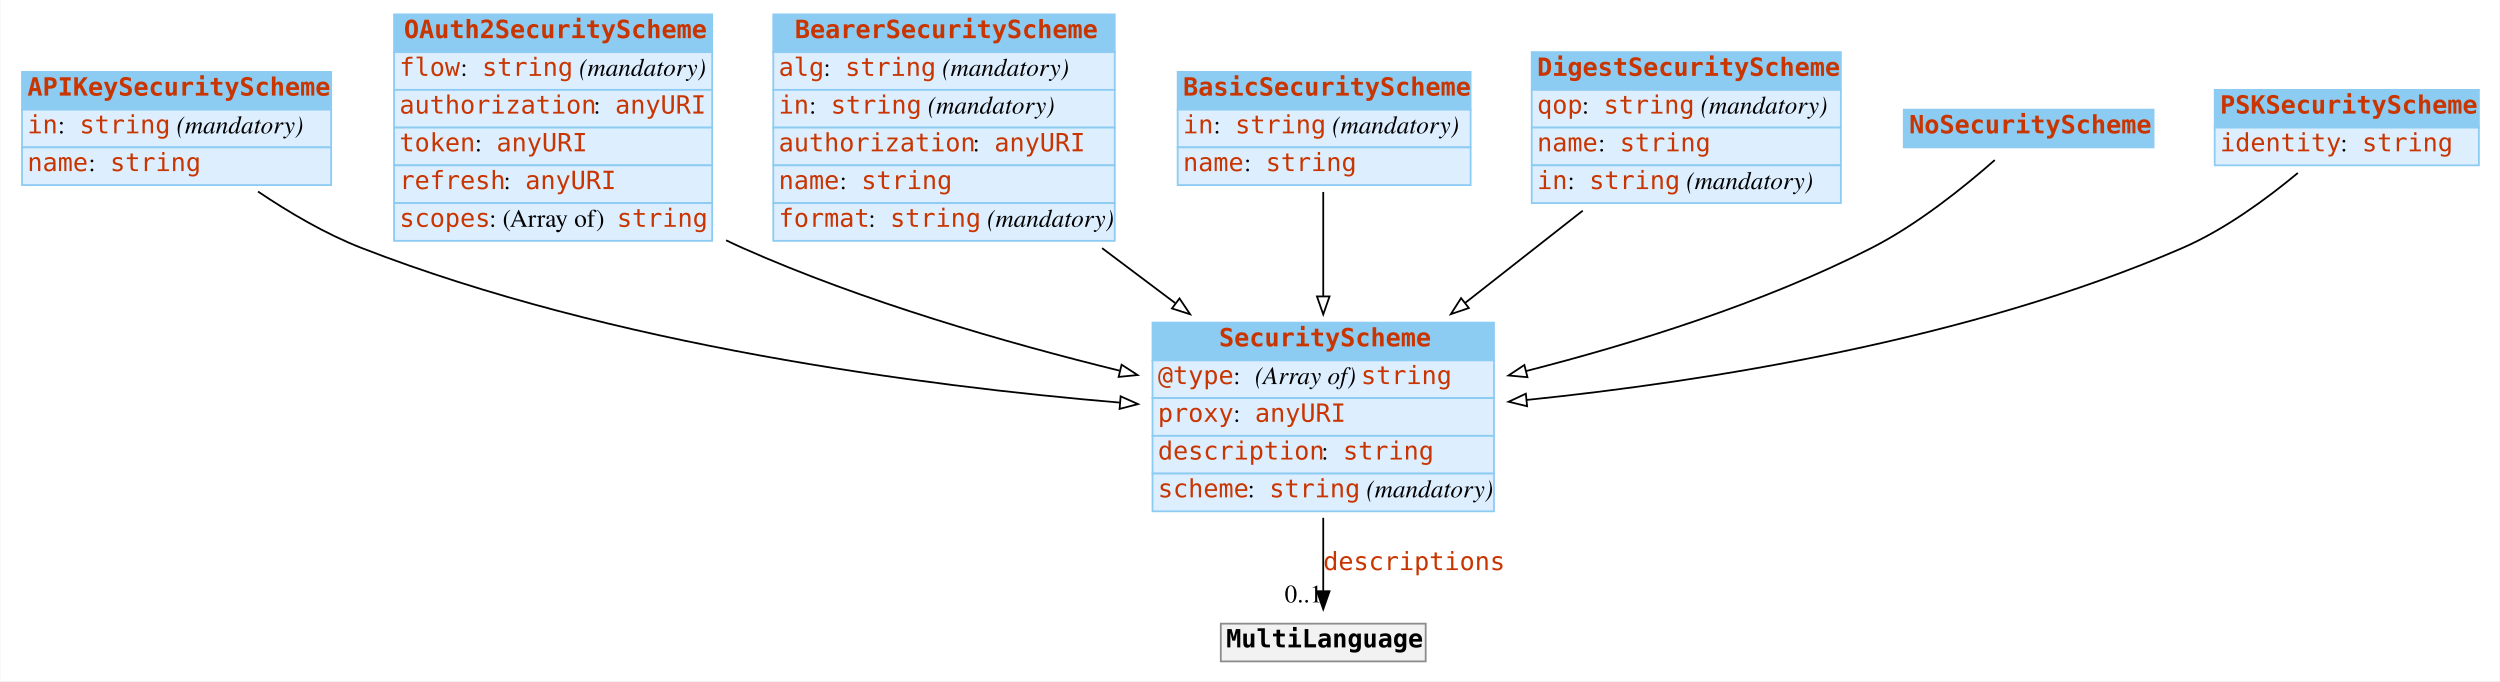
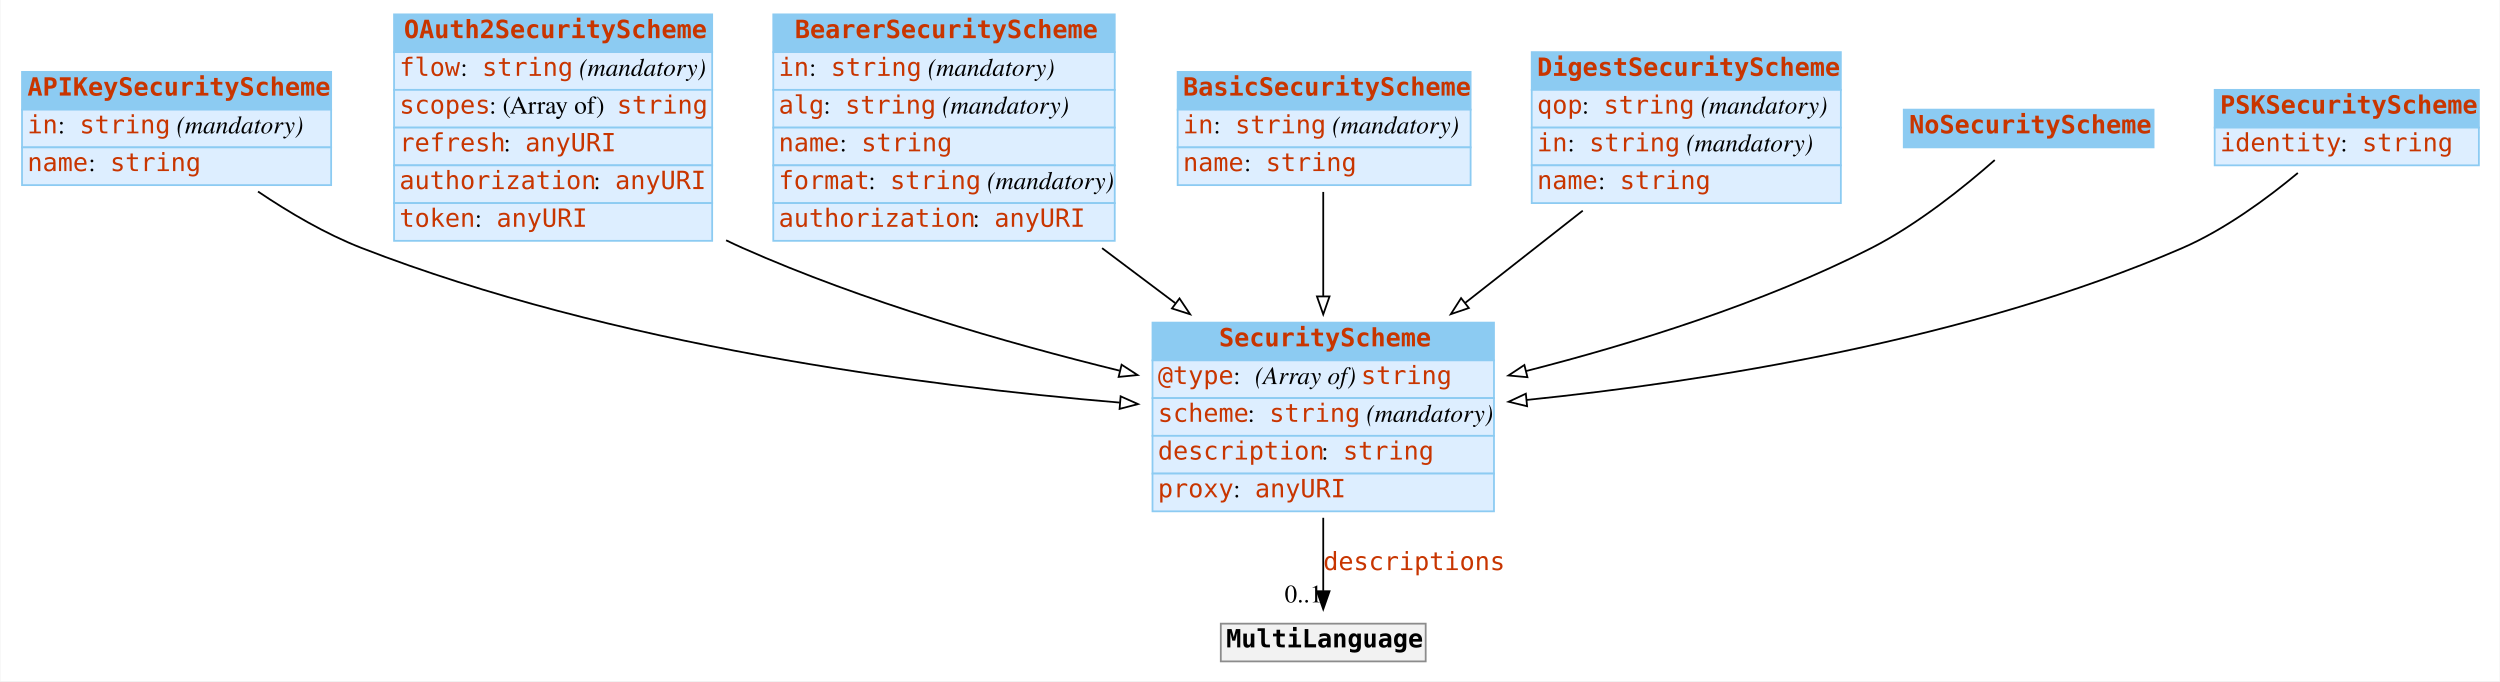
<svg xmlns="http://www.w3.org/2000/svg" width="1391pt" height="379pt" viewBox="0.00 0.00 1390.50 379.00">
  <g id="graph0" class="graph" transform="scale(1 1) rotate(0) translate(4 375)">
    <polygon fill="white" stroke="none" points="-4,4 -4,-375 1386.5,-375 1386.5,4 -4,4" />
    <g id="node1" class="node">
      <polygon fill="#8ccbf2" stroke="none" points="8,-314 8,-335 180,-335 180,-314 8,-314" />
      <polygon fill="none" stroke="#8ccbf2" points="8,-314 8,-335 180,-335 180,-314 8,-314" />
      <text text-anchor="start" x="11" y="-321.8" font-family="mono" font-weight="bold" font-size="14.00" fill="#c83500">APIKeySecurityScheme</text>
      <polygon fill="#ddeeff" stroke="none" points="8,-293 8,-314 180,-314 180,-293 8,-293" />
      <polygon fill="none" stroke="#8ccbf2" points="8,-293 8,-314 180,-314 180,-293 8,-293" />
      <text text-anchor="start" x="11" y="-300.8" font-family="mono" font-size="14.00" fill="#c83500">in</text>
      <text text-anchor="start" x="28" y="-300.8" font-family="Times,serif" font-size="14.00"> : </text>
      <text text-anchor="start" x="40" y="-300.8" font-family="mono" font-size="14.00" fill="#c83500">string</text>
      <text text-anchor="start" x="90" y="-300.8" font-family="Times,serif" font-size="14.00"> </text>
      <text text-anchor="start" x="94" y="-300.8" font-family="Times,serif" font-style="italic" font-size="14.00">(mandatory)</text>
      <polygon fill="#ddeeff" stroke="none" points="8,-272 8,-293 180,-293 180,-272 8,-272" />
      <polygon fill="none" stroke="#8ccbf2" points="8,-272 8,-293 180,-293 180,-272 8,-272" />
      <text text-anchor="start" x="11" y="-279.8" font-family="mono" font-size="14.00" fill="#c83500">name</text>
      <text text-anchor="start" x="45" y="-279.8" font-family="Times,serif" font-size="14.00"> : </text>
      <text text-anchor="start" x="57" y="-279.8" font-family="mono" font-size="14.00" fill="#c83500">string</text>
    </g>
    <g id="node3" class="node">
      <polygon fill="#8ccbf2" stroke="none" points="637,-174.5 637,-195.5 827,-195.5 827,-174.5 637,-174.5" />
      <polygon fill="none" stroke="#8ccbf2" points="637,-174.5 637,-195.5 827,-195.5 827,-174.5 637,-174.5" />
      <text text-anchor="start" x="674" y="-182.3" font-family="mono" font-weight="bold" font-size="14.00" fill="#c83500">SecurityScheme</text>
      <polygon fill="#ddeeff" stroke="none" points="637,-153.5 637,-174.5 827,-174.5 827,-153.5 637,-153.5" />
      <polygon fill="none" stroke="#8ccbf2" points="637,-153.5 637,-174.5 827,-174.5 827,-153.5 637,-153.5" />
      <text text-anchor="start" x="640" y="-161.3" font-family="mono" font-size="14.00" fill="#c83500">@type</text>
      <text text-anchor="start" x="682" y="-161.3" font-family="Times,serif" font-size="14.00"> : </text>
      <text text-anchor="start" x="694" y="-161.3" font-family="Times,serif" font-style="italic" font-size="14.00">(Array of) </text>
      <text text-anchor="start" x="753" y="-161.3" font-family="mono" font-size="14.00" fill="#c83500">string</text>
      <polygon fill="#ddeeff" stroke="none" points="637,-132.5 637,-153.5 827,-153.5 827,-132.5 637,-132.5" />
      <polygon fill="none" stroke="#8ccbf2" points="637,-132.5 637,-153.5 827,-153.5 827,-132.5 637,-132.5" />
-       <text text-anchor="start" x="640" y="-140.3" font-family="mono" font-size="14.00" fill="#c83500">proxy</text>
-       <text text-anchor="start" x="682" y="-140.3" font-family="Times,serif" font-size="14.00"> : </text>
-       <text text-anchor="start" x="694" y="-140.3" font-family="mono" font-size="14.00" fill="#c83500">anyURI</text>
+       <text text-anchor="start" x="640" y="-140.3" font-family="mono" font-size="14.00" fill="#c83500">scheme</text>
+       <text text-anchor="start" x="690" y="-140.3" font-family="Times,serif" font-size="14.00"> : </text>
+       <text text-anchor="start" x="702" y="-140.3" font-family="mono" font-size="14.00" fill="#c83500">string</text>
+       <text text-anchor="start" x="752" y="-140.3" font-family="Times,serif" font-size="14.00"> </text>
+       <text text-anchor="start" x="756" y="-140.3" font-family="Times,serif" font-style="italic" font-size="14.00">(mandatory)</text>
      <polygon fill="#ddeeff" stroke="none" points="637,-111.5 637,-132.5 827,-132.5 827,-111.5 637,-111.5" />
      <polygon fill="none" stroke="#8ccbf2" points="637,-111.5 637,-132.5 827,-132.5 827,-111.5 637,-111.5" />
      <text text-anchor="start" x="640" y="-119.3" font-family="mono" font-size="14.00" fill="#c83500">description</text>
      <text text-anchor="start" x="731" y="-119.3" font-family="Times,serif" font-size="14.00"> : </text>
      <text text-anchor="start" x="743" y="-119.3" font-family="mono" font-size="14.00" fill="#c83500">string</text>
      <polygon fill="#ddeeff" stroke="none" points="637,-90.5 637,-111.5 827,-111.5 827,-90.5 637,-90.5" />
      <polygon fill="none" stroke="#8ccbf2" points="637,-90.5 637,-111.5 827,-111.5 827,-90.5 637,-90.5" />
-       <text text-anchor="start" x="640" y="-98.3" font-family="mono" font-size="14.00" fill="#c83500">scheme</text>
-       <text text-anchor="start" x="690" y="-98.3" font-family="Times,serif" font-size="14.00"> : </text>
-       <text text-anchor="start" x="702" y="-98.3" font-family="mono" font-size="14.00" fill="#c83500">string</text>
-       <text text-anchor="start" x="752" y="-98.3" font-family="Times,serif" font-size="14.00"> </text>
-       <text text-anchor="start" x="756" y="-98.3" font-family="Times,serif" font-style="italic" font-size="14.00">(mandatory)</text>
+       <text text-anchor="start" x="640" y="-98.3" font-family="mono" font-size="14.00" fill="#c83500">proxy</text>
+       <text text-anchor="start" x="682" y="-98.3" font-family="Times,serif" font-size="14.00"> : </text>
+       <text text-anchor="start" x="694" y="-98.3" font-family="mono" font-size="14.00" fill="#c83500">anyURI</text>
    </g>
    <g id="edge2" class="edge">
      <path fill="none" stroke="black" d="M139.308,-268.428C156.555,-256.797 176.906,-244.806 197,-237 336.2,-182.924 508.01,-160.352 618.754,-151.002" />
      <polygon fill="white" stroke="black" points="619.265,-154.472 628.944,-150.165 618.691,-147.496 619.265,-154.472" />
    </g>
    <g id="node2" class="node">
      <polygon fill="#8ccbf2" stroke="none" points="215,-346 215,-367 392,-367 392,-346 215,-346" />
      <polygon fill="none" stroke="#8ccbf2" points="215,-346 215,-367 392,-367 392,-346 215,-346" />
      <text text-anchor="start" x="220.5" y="-353.8" font-family="mono" font-weight="bold" font-size="14.00" fill="#c83500">OAuth2SecurityScheme</text>
      <polygon fill="#ddeeff" stroke="none" points="215,-325 215,-346 392,-346 392,-325 215,-325" />
      <polygon fill="none" stroke="#8ccbf2" points="215,-325 215,-346 392,-346 392,-325 215,-325" />
      <text text-anchor="start" x="218" y="-332.8" font-family="mono" font-size="14.00" fill="#c83500">flow</text>
      <text text-anchor="start" x="252" y="-332.8" font-family="Times,serif" font-size="14.00"> : </text>
      <text text-anchor="start" x="264" y="-332.8" font-family="mono" font-size="14.00" fill="#c83500">string</text>
      <text text-anchor="start" x="314" y="-332.8" font-family="Times,serif" font-size="14.00"> </text>
      <text text-anchor="start" x="318" y="-332.8" font-family="Times,serif" font-style="italic" font-size="14.00">(mandatory)</text>
      <polygon fill="#ddeeff" stroke="none" points="215,-304 215,-325 392,-325 392,-304 215,-304" />
      <polygon fill="none" stroke="#8ccbf2" points="215,-304 215,-325 392,-325 392,-304 215,-304" />
-       <text text-anchor="start" x="218" y="-311.8" font-family="mono" font-size="14.00" fill="#c83500">authorization</text>
-       <text text-anchor="start" x="326" y="-311.8" font-family="Times,serif" font-size="14.00"> : </text>
-       <text text-anchor="start" x="338" y="-311.8" font-family="mono" font-size="14.00" fill="#c83500">anyURI</text>
+       <text text-anchor="start" x="218" y="-311.8" font-family="mono" font-size="14.00" fill="#c83500">scopes</text>
+       <text text-anchor="start" x="268" y="-311.8" font-family="Times,serif" font-size="14.00"> : (Array of) </text>
+       <text text-anchor="start" x="339" y="-311.8" font-family="mono" font-size="14.00" fill="#c83500">string</text>
      <polygon fill="#ddeeff" stroke="none" points="215,-283 215,-304 392,-304 392,-283 215,-283" />
      <polygon fill="none" stroke="#8ccbf2" points="215,-283 215,-304 392,-304 392,-283 215,-283" />
-       <text text-anchor="start" x="218" y="-290.8" font-family="mono" font-size="14.00" fill="#c83500">token</text>
-       <text text-anchor="start" x="260" y="-290.8" font-family="Times,serif" font-size="14.00"> : </text>
-       <text text-anchor="start" x="272" y="-290.8" font-family="mono" font-size="14.00" fill="#c83500">anyURI</text>
+       <text text-anchor="start" x="218" y="-290.8" font-family="mono" font-size="14.00" fill="#c83500">refresh</text>
+       <text text-anchor="start" x="276" y="-290.8" font-family="Times,serif" font-size="14.00"> : </text>
+       <text text-anchor="start" x="288" y="-290.8" font-family="mono" font-size="14.00" fill="#c83500">anyURI</text>
      <polygon fill="#ddeeff" stroke="none" points="215,-262 215,-283 392,-283 392,-262 215,-262" />
      <polygon fill="none" stroke="#8ccbf2" points="215,-262 215,-283 392,-283 392,-262 215,-262" />
-       <text text-anchor="start" x="218" y="-269.8" font-family="mono" font-size="14.00" fill="#c83500">refresh</text>
-       <text text-anchor="start" x="276" y="-269.8" font-family="Times,serif" font-size="14.00"> : </text>
-       <text text-anchor="start" x="288" y="-269.8" font-family="mono" font-size="14.00" fill="#c83500">anyURI</text>
+       <text text-anchor="start" x="218" y="-269.8" font-family="mono" font-size="14.00" fill="#c83500">authorization</text>
+       <text text-anchor="start" x="326" y="-269.8" font-family="Times,serif" font-size="14.00"> : </text>
+       <text text-anchor="start" x="338" y="-269.8" font-family="mono" font-size="14.00" fill="#c83500">anyURI</text>
      <polygon fill="#ddeeff" stroke="none" points="215,-241 215,-262 392,-262 392,-241 215,-241" />
      <polygon fill="none" stroke="#8ccbf2" points="215,-241 215,-262 392,-262 392,-241 215,-241" />
-       <text text-anchor="start" x="218" y="-248.8" font-family="mono" font-size="14.00" fill="#c83500">scopes</text>
-       <text text-anchor="start" x="268" y="-248.8" font-family="Times,serif" font-size="14.00"> : (Array of) </text>
-       <text text-anchor="start" x="339" y="-248.8" font-family="mono" font-size="14.00" fill="#c83500">string</text>
+       <text text-anchor="start" x="218" y="-248.8" font-family="mono" font-size="14.00" fill="#c83500">token</text>
+       <text text-anchor="start" x="260" y="-248.8" font-family="Times,serif" font-size="14.00"> : </text>
+       <text text-anchor="start" x="272" y="-248.8" font-family="mono" font-size="14.00" fill="#c83500">anyURI</text>
    </g>
    <g id="edge6" class="edge">
      <path fill="none" stroke="black" d="M399.75,-241.307C402.841,-239.804 405.929,-238.364 409,-237 476.176,-207.169 555.478,-184.294 618.694,-168.755" />
      <polygon fill="white" stroke="black" points="619.806,-172.086 628.697,-166.324 618.153,-165.284 619.806,-172.086" />
    </g>
    <g id="node9" class="node">
      <polygon fill="#f2f2f2" stroke="none" points="675,-7 675,-28 789,-28 789,-7 675,-7" />
      <polygon fill="none" stroke="#8c8c8c" points="675,-7 675,-28 789,-28 789,-7 675,-7" />
      <text text-anchor="start" x="678" y="-14.8" font-family="mono" font-weight="bold" font-size="14.00">MultiLanguage</text>
    </g>
    <g id="edge1" class="edge">
      <path fill="none" stroke="black" d="M732,-86.892C732,-72.775 732,-58.225 732,-46.234" />
      <polygon fill="black" stroke="black" points="735.5,-46.026 732,-36.026 728.5,-46.026 735.5,-46.026" />
      <text text-anchor="start" x="732" y="-57.8" font-family="mono" font-size="14.00" fill="#c83500">descriptions</text>
      <text text-anchor="middle" x="721" y="-39.826" font-family="Times,serif" font-size="14.00">0..1</text>
    </g>
    <g id="node4" class="node">
      <polygon fill="#8ccbf2" stroke="none" points="426,-346 426,-367 616,-367 616,-346 426,-346" />
      <polygon fill="none" stroke="#8ccbf2" points="426,-346 426,-367 616,-367 616,-346 426,-346" />
      <text text-anchor="start" x="438" y="-353.8" font-family="mono" font-weight="bold" font-size="14.00" fill="#c83500">BearerSecurityScheme</text>
      <polygon fill="#ddeeff" stroke="none" points="426,-325 426,-346 616,-346 616,-325 426,-325" />
      <polygon fill="none" stroke="#8ccbf2" points="426,-325 426,-346 616,-346 616,-325 426,-325" />
-       <text text-anchor="start" x="429" y="-332.8" font-family="mono" font-size="14.00" fill="#c83500">alg</text>
-       <text text-anchor="start" x="454" y="-332.8" font-family="Times,serif" font-size="14.00"> : </text>
-       <text text-anchor="start" x="466" y="-332.8" font-family="mono" font-size="14.00" fill="#c83500">string</text>
-       <text text-anchor="start" x="516" y="-332.8" font-family="Times,serif" font-size="14.00"> </text>
-       <text text-anchor="start" x="520" y="-332.8" font-family="Times,serif" font-style="italic" font-size="14.00">(mandatory)</text>
+       <text text-anchor="start" x="429" y="-332.8" font-family="mono" font-size="14.00" fill="#c83500">in</text>
+       <text text-anchor="start" x="446" y="-332.8" font-family="Times,serif" font-size="14.00"> : </text>
+       <text text-anchor="start" x="458" y="-332.8" font-family="mono" font-size="14.00" fill="#c83500">string</text>
+       <text text-anchor="start" x="508" y="-332.8" font-family="Times,serif" font-size="14.00"> </text>
+       <text text-anchor="start" x="512" y="-332.8" font-family="Times,serif" font-style="italic" font-size="14.00">(mandatory)</text>
      <polygon fill="#ddeeff" stroke="none" points="426,-304 426,-325 616,-325 616,-304 426,-304" />
      <polygon fill="none" stroke="#8ccbf2" points="426,-304 426,-325 616,-325 616,-304 426,-304" />
-       <text text-anchor="start" x="429" y="-311.8" font-family="mono" font-size="14.00" fill="#c83500">in</text>
-       <text text-anchor="start" x="446" y="-311.8" font-family="Times,serif" font-size="14.00"> : </text>
-       <text text-anchor="start" x="458" y="-311.8" font-family="mono" font-size="14.00" fill="#c83500">string</text>
-       <text text-anchor="start" x="508" y="-311.8" font-family="Times,serif" font-size="14.00"> </text>
-       <text text-anchor="start" x="512" y="-311.8" font-family="Times,serif" font-style="italic" font-size="14.00">(mandatory)</text>
+       <text text-anchor="start" x="429" y="-311.8" font-family="mono" font-size="14.00" fill="#c83500">alg</text>
+       <text text-anchor="start" x="454" y="-311.8" font-family="Times,serif" font-size="14.00"> : </text>
+       <text text-anchor="start" x="466" y="-311.8" font-family="mono" font-size="14.00" fill="#c83500">string</text>
+       <text text-anchor="start" x="516" y="-311.8" font-family="Times,serif" font-size="14.00"> </text>
+       <text text-anchor="start" x="520" y="-311.8" font-family="Times,serif" font-style="italic" font-size="14.00">(mandatory)</text>
      <polygon fill="#ddeeff" stroke="none" points="426,-283 426,-304 616,-304 616,-283 426,-283" />
      <polygon fill="none" stroke="#8ccbf2" points="426,-283 426,-304 616,-304 616,-283 426,-283" />
-       <text text-anchor="start" x="429" y="-290.8" font-family="mono" font-size="14.00" fill="#c83500">authorization</text>
-       <text text-anchor="start" x="537" y="-290.8" font-family="Times,serif" font-size="14.00"> : </text>
-       <text text-anchor="start" x="549" y="-290.8" font-family="mono" font-size="14.00" fill="#c83500">anyURI</text>
+       <text text-anchor="start" x="429" y="-290.8" font-family="mono" font-size="14.00" fill="#c83500">name</text>
+       <text text-anchor="start" x="463" y="-290.8" font-family="Times,serif" font-size="14.00"> : </text>
+       <text text-anchor="start" x="475" y="-290.8" font-family="mono" font-size="14.00" fill="#c83500">string</text>
      <polygon fill="#ddeeff" stroke="none" points="426,-262 426,-283 616,-283 616,-262 426,-262" />
      <polygon fill="none" stroke="#8ccbf2" points="426,-262 426,-283 616,-283 616,-262 426,-262" />
-       <text text-anchor="start" x="429" y="-269.8" font-family="mono" font-size="14.00" fill="#c83500">name</text>
-       <text text-anchor="start" x="463" y="-269.8" font-family="Times,serif" font-size="14.00"> : </text>
-       <text text-anchor="start" x="475" y="-269.8" font-family="mono" font-size="14.00" fill="#c83500">string</text>
+       <text text-anchor="start" x="429" y="-269.8" font-family="mono" font-size="14.00" fill="#c83500">format</text>
+       <text text-anchor="start" x="479" y="-269.8" font-family="Times,serif" font-size="14.00"> : </text>
+       <text text-anchor="start" x="491" y="-269.8" font-family="mono" font-size="14.00" fill="#c83500">string</text>
+       <text text-anchor="start" x="541" y="-269.8" font-family="Times,serif" font-size="14.00"> </text>
+       <text text-anchor="start" x="545" y="-269.8" font-family="Times,serif" font-style="italic" font-size="14.00">(mandatory)</text>
      <polygon fill="#ddeeff" stroke="none" points="426,-241 426,-262 616,-262 616,-241 426,-241" />
      <polygon fill="none" stroke="#8ccbf2" points="426,-241 426,-262 616,-262 616,-241 426,-241" />
-       <text text-anchor="start" x="429" y="-248.8" font-family="mono" font-size="14.00" fill="#c83500">format</text>
-       <text text-anchor="start" x="479" y="-248.8" font-family="Times,serif" font-size="14.00"> : </text>
-       <text text-anchor="start" x="491" y="-248.8" font-family="mono" font-size="14.00" fill="#c83500">string</text>
-       <text text-anchor="start" x="541" y="-248.8" font-family="Times,serif" font-size="14.00"> </text>
-       <text text-anchor="start" x="545" y="-248.8" font-family="Times,serif" font-style="italic" font-size="14.00">(mandatory)</text>
+       <text text-anchor="start" x="429" y="-248.8" font-family="mono" font-size="14.00" fill="#c83500">authorization</text>
+       <text text-anchor="start" x="537" y="-248.8" font-family="Times,serif" font-size="14.00"> : </text>
+       <text text-anchor="start" x="549" y="-248.8" font-family="mono" font-size="14.00" fill="#c83500">anyURI</text>
    </g>
    <g id="edge7" class="edge">
      <path fill="none" stroke="black" d="M608.955,-236.929C622.44,-226.8 636.318,-216.375 649.674,-206.342" />
      <polygon fill="white" stroke="black" points="652.022,-208.956 657.915,-200.151 647.818,-203.359 652.022,-208.956" />
    </g>
    <g id="node5" class="node">
      <polygon fill="#8ccbf2" stroke="none" points="651,-314 651,-335 814,-335 814,-314 651,-314" />
      <polygon fill="none" stroke="#8ccbf2" points="651,-314 651,-335 814,-335 814,-314 651,-314" />
      <text text-anchor="start" x="654" y="-321.8" font-family="mono" font-weight="bold" font-size="14.00" fill="#c83500">BasicSecurityScheme</text>
      <polygon fill="#ddeeff" stroke="none" points="651,-293 651,-314 814,-314 814,-293 651,-293" />
      <polygon fill="none" stroke="#8ccbf2" points="651,-293 651,-314 814,-314 814,-293 651,-293" />
      <text text-anchor="start" x="654" y="-300.8" font-family="mono" font-size="14.00" fill="#c83500">in</text>
      <text text-anchor="start" x="671" y="-300.8" font-family="Times,serif" font-size="14.00"> : </text>
      <text text-anchor="start" x="683" y="-300.8" font-family="mono" font-size="14.00" fill="#c83500">string</text>
      <text text-anchor="start" x="733" y="-300.8" font-family="Times,serif" font-size="14.00"> </text>
      <text text-anchor="start" x="737" y="-300.8" font-family="Times,serif" font-style="italic" font-size="14.00">(mandatory)</text>
      <polygon fill="#ddeeff" stroke="none" points="651,-272 651,-293 814,-293 814,-272 651,-272" />
      <polygon fill="none" stroke="#8ccbf2" points="651,-272 651,-293 814,-293 814,-272 651,-272" />
      <text text-anchor="start" x="654" y="-279.8" font-family="mono" font-size="14.00" fill="#c83500">name</text>
      <text text-anchor="start" x="688" y="-279.8" font-family="Times,serif" font-size="14.00"> : </text>
      <text text-anchor="start" x="700" y="-279.8" font-family="mono" font-size="14.00" fill="#c83500">string</text>
    </g>
    <g id="edge4" class="edge">
      <path fill="none" stroke="black" d="M732,-268.217C732,-251.222 732,-230.194 732,-210.325" />
      <polygon fill="white" stroke="black" points="735.5,-210.069 732,-200.069 728.5,-210.069 735.5,-210.069" />
    </g>
    <g id="node6" class="node">
      <polygon fill="#8ccbf2" stroke="none" points="848,-325 848,-346 1020,-346 1020,-325 848,-325" />
      <polygon fill="none" stroke="#8ccbf2" points="848,-325 848,-346 1020,-346 1020,-325 848,-325" />
      <text text-anchor="start" x="851" y="-332.8" font-family="mono" font-weight="bold" font-size="14.00" fill="#c83500">DigestSecurityScheme</text>
      <polygon fill="#ddeeff" stroke="none" points="848,-304 848,-325 1020,-325 1020,-304 848,-304" />
      <polygon fill="none" stroke="#8ccbf2" points="848,-304 848,-325 1020,-325 1020,-304 848,-304" />
      <text text-anchor="start" x="851" y="-311.8" font-family="mono" font-size="14.00" fill="#c83500">qop</text>
      <text text-anchor="start" x="876" y="-311.8" font-family="Times,serif" font-size="14.00"> : </text>
      <text text-anchor="start" x="888" y="-311.8" font-family="mono" font-size="14.00" fill="#c83500">string</text>
      <text text-anchor="start" x="938" y="-311.8" font-family="Times,serif" font-size="14.00"> </text>
      <text text-anchor="start" x="942" y="-311.8" font-family="Times,serif" font-style="italic" font-size="14.00">(mandatory)</text>
      <polygon fill="#ddeeff" stroke="none" points="848,-283 848,-304 1020,-304 1020,-283 848,-283" />
      <polygon fill="none" stroke="#8ccbf2" points="848,-283 848,-304 1020,-304 1020,-283 848,-283" />
-       <text text-anchor="start" x="851" y="-290.8" font-family="mono" font-size="14.00" fill="#c83500">name</text>
-       <text text-anchor="start" x="885" y="-290.8" font-family="Times,serif" font-size="14.00"> : </text>
-       <text text-anchor="start" x="897" y="-290.8" font-family="mono" font-size="14.00" fill="#c83500">string</text>
+       <text text-anchor="start" x="851" y="-290.8" font-family="mono" font-size="14.00" fill="#c83500">in</text>
+       <text text-anchor="start" x="868" y="-290.8" font-family="Times,serif" font-size="14.00"> : </text>
+       <text text-anchor="start" x="880" y="-290.8" font-family="mono" font-size="14.00" fill="#c83500">string</text>
+       <text text-anchor="start" x="930" y="-290.8" font-family="Times,serif" font-size="14.00"> </text>
+       <text text-anchor="start" x="934" y="-290.8" font-family="Times,serif" font-style="italic" font-size="14.00">(mandatory)</text>
      <polygon fill="#ddeeff" stroke="none" points="848,-262 848,-283 1020,-283 1020,-262 848,-262" />
      <polygon fill="none" stroke="#8ccbf2" points="848,-262 848,-283 1020,-283 1020,-262 848,-262" />
-       <text text-anchor="start" x="851" y="-269.8" font-family="mono" font-size="14.00" fill="#c83500">in</text>
-       <text text-anchor="start" x="868" y="-269.8" font-family="Times,serif" font-size="14.00"> : </text>
-       <text text-anchor="start" x="880" y="-269.8" font-family="mono" font-size="14.00" fill="#c83500">string</text>
-       <text text-anchor="start" x="930" y="-269.8" font-family="Times,serif" font-size="14.00"> </text>
-       <text text-anchor="start" x="934" y="-269.8" font-family="Times,serif" font-style="italic" font-size="14.00">(mandatory)</text>
+       <text text-anchor="start" x="851" y="-269.8" font-family="mono" font-size="14.00" fill="#c83500">name</text>
+       <text text-anchor="start" x="885" y="-269.8" font-family="Times,serif" font-size="14.00"> : </text>
+       <text text-anchor="start" x="897" y="-269.8" font-family="mono" font-size="14.00" fill="#c83500">string</text>
    </g>
    <g id="edge3" class="edge">
      <path fill="none" stroke="black" d="M876.385,-257.792C856.029,-241.82 832.77,-223.569 810.953,-206.451" />
      <polygon fill="white" stroke="black" points="813.017,-203.621 802.989,-200.202 808.696,-209.128 813.017,-203.621" />
    </g>
    <g id="node7" class="node">
      <polygon fill="#8ccbf2" stroke="none" points="1055,-293 1055,-314 1194,-314 1194,-293 1055,-293" />
      <polygon fill="none" stroke="#8ccbf2" points="1055,-293 1055,-314 1194,-314 1194,-293 1055,-293" />
      <text text-anchor="start" x="1058" y="-300.8" font-family="mono" font-weight="bold" font-size="14.00" fill="#c83500">NoSecurityScheme</text>
    </g>
    <g id="edge8" class="edge">
      <path fill="none" stroke="black" d="M1105.63,-285.946C1088.87,-271.182 1062.84,-250.181 1037,-237 976.536,-206.155 903.985,-183.631 844.815,-168.536" />
      <polygon fill="white" stroke="black" points="845.614,-165.128 835.062,-166.084 843.907,-171.917 845.614,-165.128" />
    </g>
    <g id="node8" class="node">
      <polygon fill="#8ccbf2" stroke="none" points="1228,-304 1228,-325 1375,-325 1375,-304 1228,-304" />
      <polygon fill="none" stroke="#8ccbf2" points="1228,-304 1228,-325 1375,-325 1375,-304 1228,-304" />
      <text text-anchor="start" x="1231" y="-311.8" font-family="mono" font-weight="bold" font-size="14.00" fill="#c83500">PSKSecurityScheme</text>
      <polygon fill="#ddeeff" stroke="none" points="1228,-283 1228,-304 1375,-304 1375,-283 1228,-283" />
      <polygon fill="none" stroke="#8ccbf2" points="1228,-283 1228,-304 1375,-304 1375,-283 1228,-283" />
      <text text-anchor="start" x="1231" y="-290.8" font-family="mono" font-size="14.00" fill="#c83500">identity</text>
      <text text-anchor="start" x="1298" y="-290.8" font-family="Times,serif" font-size="14.00"> : </text>
      <text text-anchor="start" x="1310" y="-290.8" font-family="mono" font-size="14.00" fill="#c83500">string</text>
    </g>
    <g id="edge5" class="edge">
      <path fill="none" stroke="black" d="M1274.27,-278.763C1257.09,-264.48 1233.63,-247.253 1210,-237 1091.74,-185.695 944.733,-162.69 845.207,-152.475" />
      <polygon fill="white" stroke="black" points="845.423,-148.979 835.124,-151.467 844.726,-155.944 845.423,-148.979" />
    </g>
  </g>
</svg>
